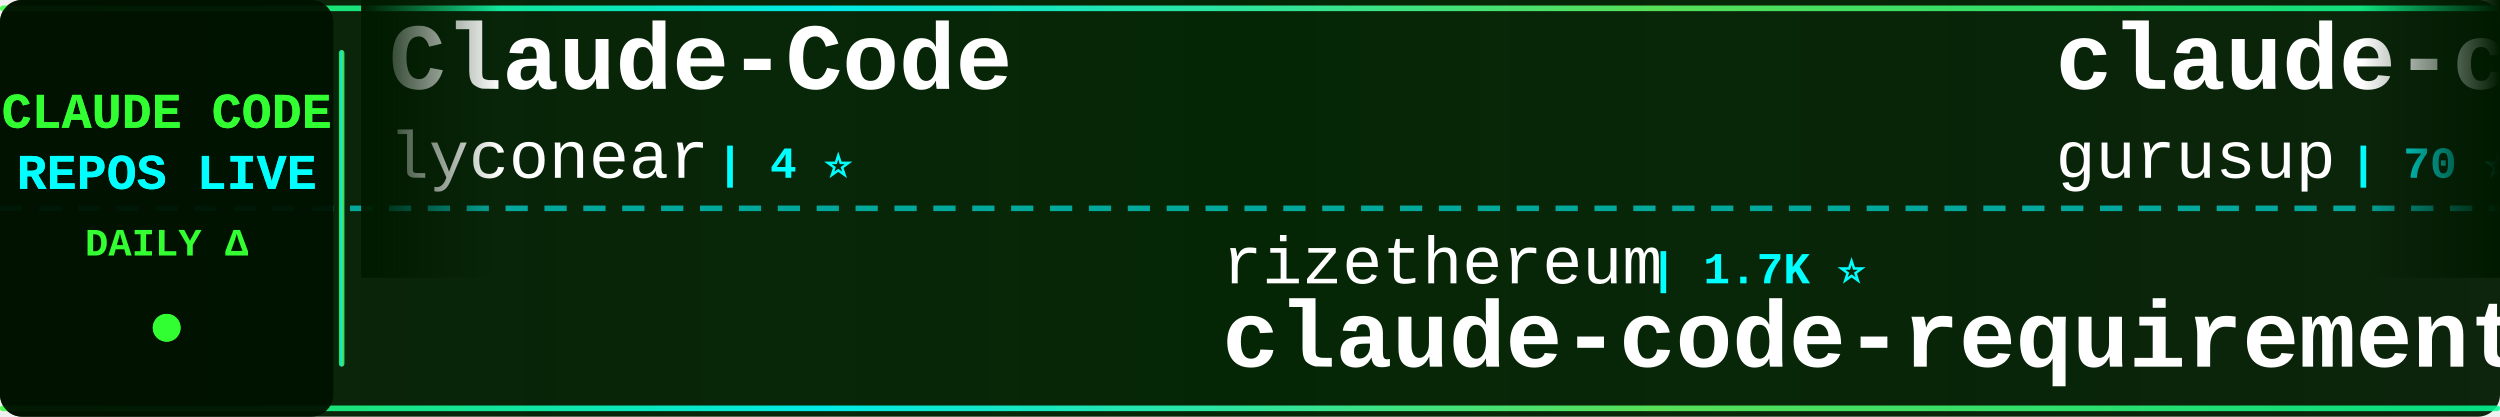
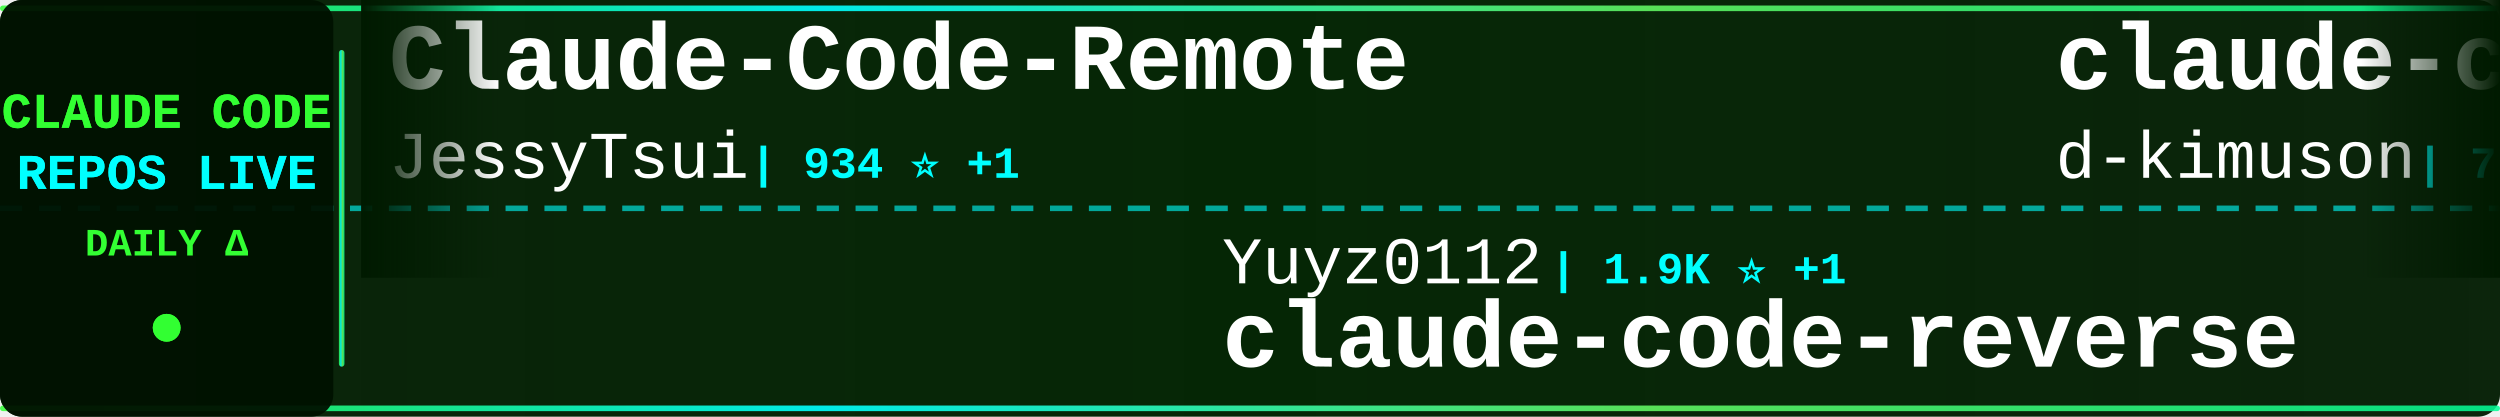
<svg xmlns="http://www.w3.org/2000/svg" width="900" height="150">
  <defs>
    <linearGradient id="tickerBg" x1="0%" y1="0%" x2="100%" y2="0%">
      <stop offset="0%" style="stop-color:#001a00;stop-opacity:0.95" />
      <stop offset="50%" style="stop-color:#002200;stop-opacity:0.98" />
      <stop offset="100%" style="stop-color:#001a00;stop-opacity:0.95" />
    </linearGradient>
    <linearGradient id="borderGrad" x1="0%" y1="0%" x2="100%" y2="0%">
      <stop offset="0%" style="stop-color:#33ff33;stop-opacity:0.85">
        <animate attributeName="stop-opacity" values="0.85;1;0.85" dur="2s" repeatCount="indefinite" />
      </stop>
      <stop offset="33%" style="stop-color:#00ffff;stop-opacity:0.9">
        <animate attributeName="stop-opacity" values="0.9;1;0.9" dur="2.2s" repeatCount="indefinite" />
      </stop>
      <stop offset="66%" style="stop-color:#66ff66;stop-opacity:0.85">
        <animate attributeName="stop-opacity" values="0.85;1;0.85" dur="1.8s" repeatCount="indefinite" />
      </stop>
      <stop offset="100%" style="stop-color:#00ff99;stop-opacity:0.85">
        <animate attributeName="stop-opacity" values="0.85;1;0.85" dur="2s" repeatCount="indefinite" />
      </stop>
    </linearGradient>
    <filter id="textGlow">
      <feGaussianBlur stdDeviation="0.1" result="coloredBlur" />
      <feMerge>
        <feMergeNode in="coloredBlur" />
        <feMergeNode in="SourceGraphic" />
      </feMerge>
    </filter>
    <filter id="metricGlow">
      <feGaussianBlur stdDeviation="0.2" result="coloredBlur" />
      <feMerge>
        <feMergeNode in="coloredBlur" />
        <feMergeNode in="SourceGraphic" />
      </feMerge>
    </filter>
    <linearGradient id="leftFade" x1="0%" y1="0%" x2="100%" y2="0%">
      <stop offset="0%" style="stop-color:#001a00;stop-opacity:1" />
      <stop offset="100%" style="stop-color:#001a00;stop-opacity:0" />
    </linearGradient>
    <linearGradient id="rightFade" x1="0%" y1="0%" x2="100%" y2="0%">
      <stop offset="0%" style="stop-color:#001a00;stop-opacity:0" />
      <stop offset="100%" style="stop-color:#001a00;stop-opacity:1" />
    </linearGradient>
  </defs>
  <rect width="900" height="150" fill="url(#tickerBg)" rx="8" />
  <rect x="0" y="2" width="900" height="2" fill="url(#borderGrad)" rx="1" />
  <rect x="0" y="146" width="900" height="2" fill="url(#borderGrad)" rx="1" />
  <line x1="0" y1="75" x2="900" y2="75" stroke="#00ffff" stroke-width="2" stroke-dasharray="8 6" opacity="0.6" />
  <rect x="0" y="0" width="120" height="150" fill="#001100" opacity="0.95" rx="8" />
  <text x="60" y="46" font-family="'Courier New', monospace" font-size="18" font-weight="bold" fill="#33ff33" text-anchor="middle" filter="url(#textGlow)">
    CLAUDE CODE
  </text>
  <text x="60" y="68" font-family="'Courier New', monospace" font-size="18" font-weight="bold" fill="#00ffff" text-anchor="middle" filter="url(#textGlow)">
    REPOS LIVE
  </text>
  <text x="60" y="92" font-family="'Courier New', monospace" font-size="14" font-weight="bold" fill="#33ff33" text-anchor="middle">
    DAILY Δ
  </text>
  <circle cx="60" cy="118" r="5" fill="#33ff33" filter="url(#metricGlow)">
    <animate attributeName="r" values="4;6;4" dur="1.5s" repeatCount="indefinite" />
    <animate attributeName="opacity" values="0.6;1;0.6" dur="1.5s" repeatCount="indefinite" />
  </circle>
  <rect x="122" y="18" width="2" height="114" fill="url(#borderGrad)" rx="1" />
  <clipPath id="tickerClip">
    <rect x="130" y="0" width="770" height="150" />
  </clipPath>
  <g clip-path="url(#tickerClip)">
    <g id="tickerItems">
      <animateTransform attributeName="transform" attributeType="XML" type="translate" from="0 0" to="-3000 0" dur="54s" repeatCount="indefinite" />
      <g transform="translate(0, 0)">
-         <text x="140" y="32" font-family="'Courier New', monospace" font-size="34" font-weight="bold" fill="#ffffff">Claude-Code</text>
-         <text x="140" y="64" font-family="'Courier New', monospace" font-size="24" font-weight="normal" fill="#ffffff" opacity="1.0">lyconear</text>
-         <text x="258" y="64" font-family="'Courier New', monospace" font-size="16" font-weight="bold" fill="#00ffff"> | 4 ⭐</text>
+         <text x="140" y="32" font-family="'Courier New', monospace" font-size="34" font-weight="bold" fill="#ffffff">Claude-Code-Remote</text>
+         <text x="140" y="64" font-family="'Courier New', monospace" font-size="24" font-weight="normal" fill="#ffffff" opacity="1.0">JessyTsui</text>
+         <text x="270" y="64" font-family="'Courier New', monospace" font-size="16" font-weight="bold" fill="#00ffff"> | 934 ⭐ +1</text>
      </g>
      <g transform="translate(300, 0)">
-         <text x="140" y="102" font-family="'Courier New', monospace" font-size="24" font-weight="normal" fill="#ffffff" opacity="1.0">rizethereum</text>
-         <text x="294" y="102" font-family="'Courier New', monospace" font-size="16" font-weight="bold" fill="#00ffff"> | 1.7K ⭐</text>
-         <text x="140" y="132" font-family="'Courier New', monospace" font-size="34" font-weight="bold" fill="#ffffff">claude-code-requirements...</text>
+         <text x="140" y="102" font-family="'Courier New', monospace" font-size="24" font-weight="normal" fill="#ffffff" opacity="1.0">Yuyz0112</text>
+         <text x="258" y="102" font-family="'Courier New', monospace" font-size="16" font-weight="bold" fill="#00ffff"> | 1.9K ⭐ +1</text>
+         <text x="140" y="132" font-family="'Courier New', monospace" font-size="34" font-weight="bold" fill="#ffffff">claude-code-reverse</text>
      </g>
      <g transform="translate(600, 0)">
-         <text x="140" y="32" font-family="'Courier New', monospace" font-size="34" font-weight="bold" fill="#ffffff">claude-code-demo</text>
-         <text x="140" y="64" font-family="'Courier New', monospace" font-size="24" font-weight="normal" fill="#ffffff" opacity="1.0">gurusup</text>
-         <text x="246" y="64" font-family="'Courier New', monospace" font-size="16" font-weight="bold" fill="#00ffff"> | 70 ⭐</text>
+         <text x="140" y="32" font-family="'Courier New', monospace" font-size="34" font-weight="bold" fill="#ffffff">claude-code-viewer</text>
+         <text x="140" y="64" font-family="'Courier New', monospace" font-size="24" font-weight="normal" fill="#ffffff" opacity="1.0">d-kimuson</text>
+         <text x="270" y="64" font-family="'Courier New', monospace" font-size="16" font-weight="bold" fill="#00ffff"> | 756 ⭐ +1</text>
      </g>
      <g transform="translate(900, 0)">
-         <text x="140" y="102" font-family="'Courier New', monospace" font-size="24" font-weight="normal" fill="#ffffff" opacity="1.0">UfoMiao</text>
-         <text x="246" y="102" font-family="'Courier New', monospace" font-size="16" font-weight="bold" fill="#00ffff"> | 5.0K ⭐ +6</text>
-         <text x="140" y="132" font-family="'Courier New', monospace" font-size="34" font-weight="bold" fill="#ffffff">zcf</text>
+         <text x="140" y="102" font-family="'Courier New', monospace" font-size="24" font-weight="normal" fill="#ffffff" opacity="1.0">musistudio</text>
+         <text x="282" y="102" font-family="'Courier New', monospace" font-size="16" font-weight="bold" fill="#00ffff"> | 24.7K ⭐ +29</text>
+         <text x="140" y="132" font-family="'Courier New', monospace" font-size="34" font-weight="bold" fill="#ffffff">claude-code-router</text>
      </g>
      <g transform="translate(1200, 0)">
-         <text x="140" y="32" font-family="'Courier New', monospace" font-size="34" font-weight="bold" fill="#ffffff">claude-code-webui</text>
-         <text x="140" y="64" font-family="'Courier New', monospace" font-size="24" font-weight="normal" fill="#ffffff" opacity="1.0">sugyan</text>
-         <text x="234" y="64" font-family="'Courier New', monospace" font-size="16" font-weight="bold" fill="#00ffff"> | 801 ⭐ +1</text>
+         <text x="140" y="32" font-family="'Courier New', monospace" font-size="34" font-weight="bold" fill="#ffffff">happy</text>
+         <text x="140" y="64" font-family="'Courier New', monospace" font-size="24" font-weight="normal" fill="#ffffff" opacity="1.0">slopus</text>
+         <text x="234" y="64" font-family="'Courier New', monospace" font-size="16" font-weight="bold" fill="#00ffff"> | 6.2K ⭐ +36</text>
      </g>
      <g transform="translate(1500, 0)">
-         <text x="140" y="102" font-family="'Courier New', monospace" font-size="24" font-weight="normal" fill="#ffffff" opacity="1.0">ericbuess</text>
-         <text x="270" y="102" font-family="'Courier New', monospace" font-size="16" font-weight="bold" fill="#00ffff"> | 525 ⭐ +1</text>
-         <text x="140" y="132" font-family="'Courier New', monospace" font-size="34" font-weight="bold" fill="#ffffff">claude-code-docs</text>
+         <text x="140" y="102" font-family="'Courier New', monospace" font-size="24" font-weight="normal" fill="#ffffff" opacity="1.0">BloopAI</text>
+         <text x="246" y="102" font-family="'Courier New', monospace" font-size="16" font-weight="bold" fill="#00ffff"> | 12.9K ⭐ +133</text>
+         <text x="140" y="132" font-family="'Courier New', monospace" font-size="34" font-weight="bold" fill="#ffffff">vibe-kanban</text>
      </g>
      <g transform="translate(1800, 0)">
-         <text x="140" y="32" font-family="'Courier New', monospace" font-size="34" font-weight="bold" fill="#ffffff">claude-code-hooks-multi-...</text>
-         <text x="140" y="64" font-family="'Courier New', monospace" font-size="24" font-weight="normal" fill="#ffffff" opacity="1.0">disler</text>
-         <text x="234" y="64" font-family="'Courier New', monospace" font-size="16" font-weight="bold" fill="#00ffff"> | 879 ⭐ +1</text>
+         <text x="140" y="32" font-family="'Courier New', monospace" font-size="34" font-weight="bold" fill="#ffffff">Claude-Code-Workflow</text>
+         <text x="140" y="64" font-family="'Courier New', monospace" font-size="24" font-weight="normal" fill="#ffffff" opacity="1.0">catlog22</text>
+         <text x="258" y="64" font-family="'Courier New', monospace" font-size="16" font-weight="bold" fill="#00ffff"> | 863 ⭐ +3</text>
      </g>
      <g transform="translate(2100, 0)">
-         <text x="140" y="102" font-family="'Courier New', monospace" font-size="24" font-weight="normal" fill="#ffffff" opacity="1.0">eyaltoledano</text>
-         <text x="306" y="102" font-family="'Courier New', monospace" font-size="16" font-weight="bold" fill="#00ffff"> | 24.6K ⭐ +11</text>
-         <text x="140" y="132" font-family="'Courier New', monospace" font-size="34" font-weight="bold" fill="#ffffff">claude-task-master</text>
+         <text x="140" y="102" font-family="'Courier New', monospace" font-size="24" font-weight="normal" fill="#ffffff" opacity="1.0">numman-ali</text>
+         <text x="282" y="102" font-family="'Courier New', monospace" font-size="16" font-weight="bold" fill="#00ffff"> | 4.0K ⭐ +23</text>
+         <text x="140" y="132" font-family="'Courier New', monospace" font-size="34" font-weight="bold" fill="#ffffff">openskills</text>
      </g>
      <g transform="translate(2400, 0)">
-         <text x="140" y="32" font-family="'Courier New', monospace" font-size="34" font-weight="bold" fill="#ffffff">opencode</text>
-         <text x="140" y="64" font-family="'Courier New', monospace" font-size="24" font-weight="normal" fill="#ffffff" opacity="1.0">anomalyco</text>
-         <text x="270" y="64" font-family="'Courier New', monospace" font-size="16" font-weight="bold" fill="#00ffff"> | 48.8K ⭐ +565</text>
+         <text x="140" y="32" font-family="'Courier New', monospace" font-size="34" font-weight="bold" fill="#ffffff">claude-code-settings</text>
+         <text x="140" y="64" font-family="'Courier New', monospace" font-size="24" font-weight="normal" fill="#ffffff" opacity="1.0">feiskyer</text>
+         <text x="258" y="64" font-family="'Courier New', monospace" font-size="16" font-weight="bold" fill="#00ffff"> | 1.0K ⭐ +3</text>
      </g>
      <g transform="translate(2700, 0)">
-         <text x="140" y="102" font-family="'Courier New', monospace" font-size="24" font-weight="normal" fill="#ffffff" opacity="1.0">winfunc</text>
-         <text x="246" y="102" font-family="'Courier New', monospace" font-size="16" font-weight="bold" fill="#00ffff"> | 19.7K ⭐ +10</text>
-         <text x="140" y="132" font-family="'Courier New', monospace" font-size="34" font-weight="bold" fill="#ffffff">opcode</text>
+         <text x="140" y="102" font-family="'Courier New', monospace" font-size="24" font-weight="normal" fill="#ffffff" opacity="1.0">anthropics</text>
+         <text x="282" y="102" font-family="'Courier New', monospace" font-size="16" font-weight="bold" fill="#00ffff"> | 2.8K ⭐</text>
+         <text x="140" y="132" font-family="'Courier New', monospace" font-size="34" font-weight="bold" fill="#ffffff">claude-code-security-rev...</text>
      </g>
      <g transform="translate(3000, 0)">
-         <text x="140" y="32" font-family="'Courier New', monospace" font-size="34" font-weight="bold" fill="#ffffff">Claude-Code</text>
-         <text x="140" y="64" font-family="'Courier New', monospace" font-size="24" font-weight="normal" fill="#ffffff" opacity="1.0">lyconear</text>
-         <text x="258" y="64" font-family="'Courier New', monospace" font-size="16" font-weight="bold" fill="#00ffff"> | 4 ⭐</text>
+         <text x="140" y="32" font-family="'Courier New', monospace" font-size="34" font-weight="bold" fill="#ffffff">Claude-Code-Remote</text>
+         <text x="140" y="64" font-family="'Courier New', monospace" font-size="24" font-weight="normal" fill="#ffffff" opacity="1.0">JessyTsui</text>
+         <text x="270" y="64" font-family="'Courier New', monospace" font-size="16" font-weight="bold" fill="#00ffff"> | 934 ⭐ +1</text>
      </g>
      <g transform="translate(3300, 0)">
-         <text x="140" y="102" font-family="'Courier New', monospace" font-size="24" font-weight="normal" fill="#ffffff" opacity="1.0">rizethereum</text>
-         <text x="294" y="102" font-family="'Courier New', monospace" font-size="16" font-weight="bold" fill="#00ffff"> | 1.7K ⭐</text>
-         <text x="140" y="132" font-family="'Courier New', monospace" font-size="34" font-weight="bold" fill="#ffffff">claude-code-requirements...</text>
+         <text x="140" y="102" font-family="'Courier New', monospace" font-size="24" font-weight="normal" fill="#ffffff" opacity="1.0">Yuyz0112</text>
+         <text x="258" y="102" font-family="'Courier New', monospace" font-size="16" font-weight="bold" fill="#00ffff"> | 1.9K ⭐ +1</text>
+         <text x="140" y="132" font-family="'Courier New', monospace" font-size="34" font-weight="bold" fill="#ffffff">claude-code-reverse</text>
      </g>
      <g transform="translate(3600, 0)">
-         <text x="140" y="32" font-family="'Courier New', monospace" font-size="34" font-weight="bold" fill="#ffffff">claude-code-demo</text>
-         <text x="140" y="64" font-family="'Courier New', monospace" font-size="24" font-weight="normal" fill="#ffffff" opacity="1.0">gurusup</text>
-         <text x="246" y="64" font-family="'Courier New', monospace" font-size="16" font-weight="bold" fill="#00ffff"> | 70 ⭐</text>
+         <text x="140" y="32" font-family="'Courier New', monospace" font-size="34" font-weight="bold" fill="#ffffff">claude-code-viewer</text>
+         <text x="140" y="64" font-family="'Courier New', monospace" font-size="24" font-weight="normal" fill="#ffffff" opacity="1.0">d-kimuson</text>
+         <text x="270" y="64" font-family="'Courier New', monospace" font-size="16" font-weight="bold" fill="#00ffff"> | 756 ⭐ +1</text>
      </g>
      <g transform="translate(3900, 0)">
-         <text x="140" y="102" font-family="'Courier New', monospace" font-size="24" font-weight="normal" fill="#ffffff" opacity="1.0">UfoMiao</text>
-         <text x="246" y="102" font-family="'Courier New', monospace" font-size="16" font-weight="bold" fill="#00ffff"> | 5.0K ⭐ +6</text>
-         <text x="140" y="132" font-family="'Courier New', monospace" font-size="34" font-weight="bold" fill="#ffffff">zcf</text>
+         <text x="140" y="102" font-family="'Courier New', monospace" font-size="24" font-weight="normal" fill="#ffffff" opacity="1.0">musistudio</text>
+         <text x="282" y="102" font-family="'Courier New', monospace" font-size="16" font-weight="bold" fill="#00ffff"> | 24.7K ⭐ +29</text>
+         <text x="140" y="132" font-family="'Courier New', monospace" font-size="34" font-weight="bold" fill="#ffffff">claude-code-router</text>
      </g>
    </g>
  </g>
  <rect x="130" y="0" width="50" height="100" fill="url(#leftFade)" />
  <rect x="850" y="0" width="50" height="100" fill="url(#rightFade)" />
</svg>
